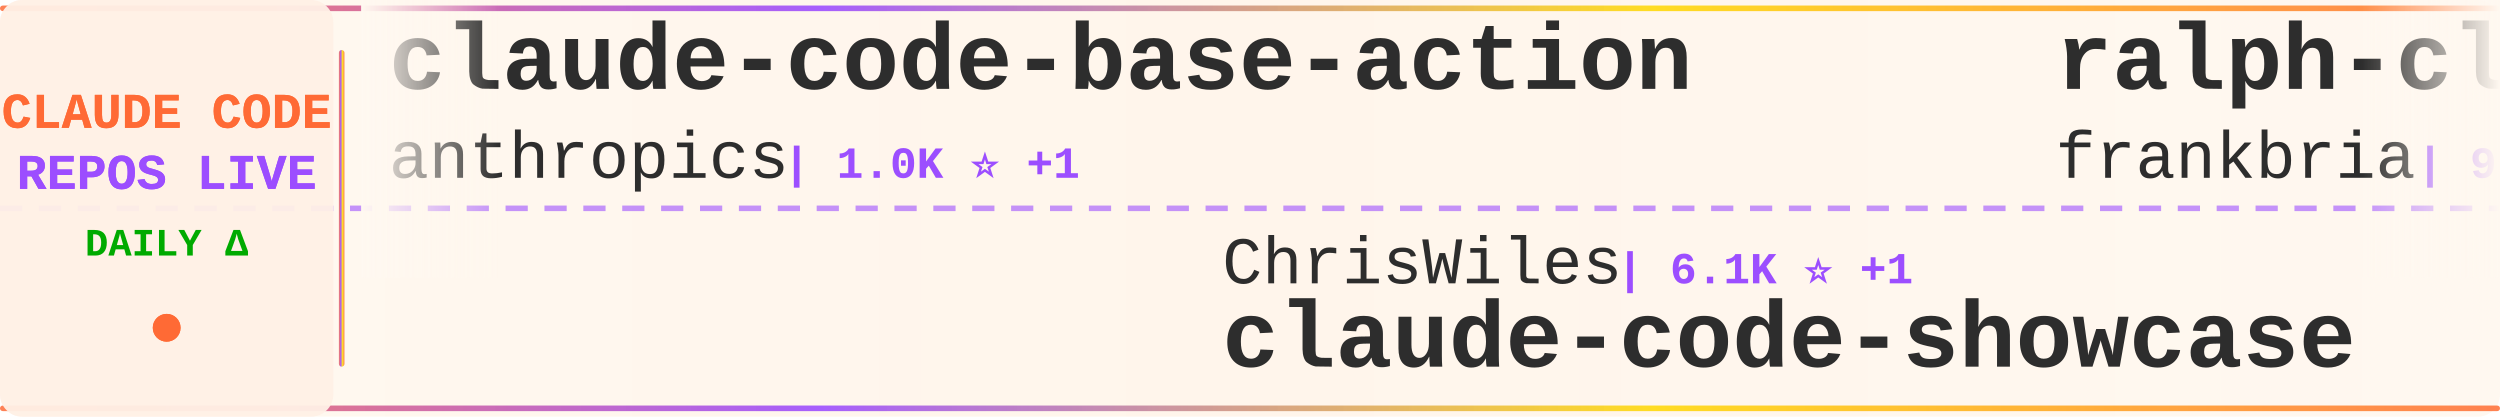
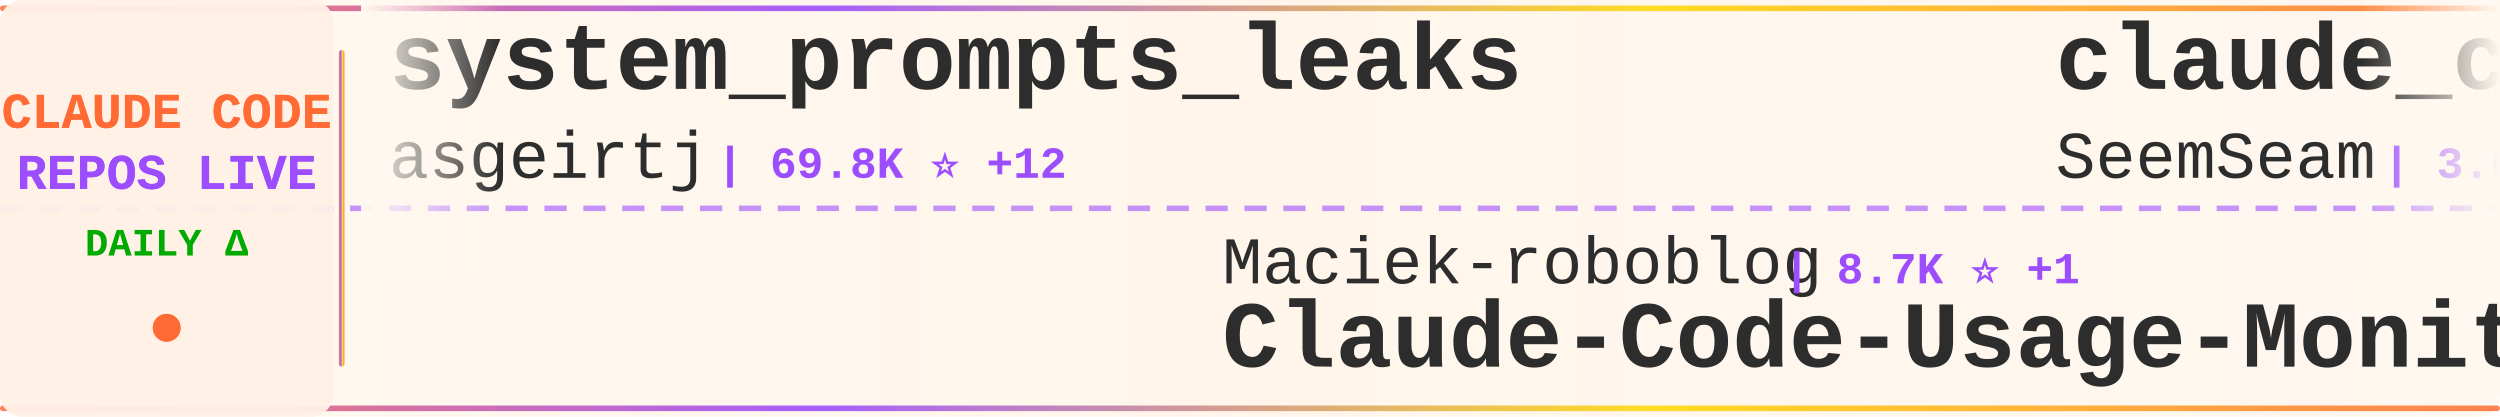
<svg xmlns="http://www.w3.org/2000/svg" width="900" height="150">
  <defs>
    <linearGradient id="tickerBg" x1="0%" y1="0%" x2="100%" y2="0%">
      <stop offset="0%" style="stop-color:#fff8f0;stop-opacity:0.98" />
      <stop offset="50%" style="stop-color:#fff5eb;stop-opacity:1" />
      <stop offset="100%" style="stop-color:#fff8f0;stop-opacity:0.98" />
    </linearGradient>
    <linearGradient id="borderGrad" x1="0%" y1="0%" x2="100%" y2="0%">
      <stop offset="0%" style="stop-color:#FF6B35;stop-opacity:0.85">
        <animate attributeName="stop-opacity" values="0.85;1;0.85" dur="2s" repeatCount="indefinite" />
      </stop>
      <stop offset="33%" style="stop-color:#9C4EFF;stop-opacity:0.9">
        <animate attributeName="stop-opacity" values="0.9;1;0.9" dur="2.2s" repeatCount="indefinite" />
      </stop>
      <stop offset="66%" style="stop-color:#FFD700;stop-opacity:0.85">
        <animate attributeName="stop-opacity" values="0.85;1;0.85" dur="1.8s" repeatCount="indefinite" />
      </stop>
      <stop offset="100%" style="stop-color:#FF6B35;stop-opacity:0.85">
        <animate attributeName="stop-opacity" values="0.85;1;0.85" dur="2s" repeatCount="indefinite" />
      </stop>
    </linearGradient>
    <filter id="textGlow">
      <feGaussianBlur stdDeviation="0.15" result="coloredBlur" />
      <feMerge>
        <feMergeNode in="coloredBlur" />
        <feMergeNode in="SourceGraphic" />
      </feMerge>
    </filter>
    <filter id="metricGlow">
      <feGaussianBlur stdDeviation="0.2" result="coloredBlur" />
      <feMerge>
        <feMergeNode in="coloredBlur" />
        <feMergeNode in="SourceGraphic" />
      </feMerge>
    </filter>
    <linearGradient id="leftFade" x1="0%" y1="0%" x2="100%" y2="0%">
      <stop offset="0%" style="stop-color:#fff8f0;stop-opacity:1" />
      <stop offset="100%" style="stop-color:#fff8f0;stop-opacity:0" />
    </linearGradient>
    <linearGradient id="rightFade" x1="0%" y1="0%" x2="100%" y2="0%">
      <stop offset="0%" style="stop-color:#fff8f0;stop-opacity:0" />
      <stop offset="100%" style="stop-color:#fff8f0;stop-opacity:1" />
    </linearGradient>
  </defs>
  <rect width="900" height="150" fill="url(#tickerBg)" rx="8" />
  <rect x="0" y="2" width="900" height="2" fill="url(#borderGrad)" rx="1" />
  <rect x="0" y="146" width="900" height="2" fill="url(#borderGrad)" rx="1" />
  <line x1="0" y1="75" x2="900" y2="75" stroke="#9C4EFF" stroke-width="2" stroke-dasharray="8 6" opacity="0.6" />
  <rect x="0" y="0" width="120" height="150" fill="#fff0e6" opacity="0.95" rx="8" />
  <text x="60" y="46" font-family="'Courier New', monospace" font-size="18" font-weight="bold" fill="#FF6B35" text-anchor="middle" filter="url(#textGlow)">
    CLAUDE CODE
  </text>
  <text x="60" y="68" font-family="'Courier New', monospace" font-size="18" font-weight="bold" fill="#9C4EFF" text-anchor="middle" filter="url(#textGlow)">
    REPOS LIVE
  </text>
  <text x="60" y="92" font-family="'Courier New', monospace" font-size="14" font-weight="bold" fill="#00aa00" text-anchor="middle">
    DAILY Δ
  </text>
  <circle cx="60" cy="118" r="5" fill="#FF6B35" filter="url(#metricGlow)">
    <animate attributeName="r" values="4;6;4" dur="1.5s" repeatCount="indefinite" />
    <animate attributeName="opacity" values="0.6;1;0.6" dur="1.5s" repeatCount="indefinite" />
  </circle>
  <rect x="122" y="18" width="2" height="114" fill="url(#borderGrad)" rx="1" />
  <clipPath id="tickerClip">
    <rect x="130" y="0" width="770" height="150" />
  </clipPath>
  <g clip-path="url(#tickerClip)">
    <g id="tickerItems">
      <animateTransform attributeName="transform" attributeType="XML" type="translate" from="0 0" to="-3000 0" dur="54s" repeatCount="indefinite" />
      <g transform="translate(0, 0)">
-         <text x="140" y="32" font-family="'Courier New', monospace" font-size="34" font-weight="bold" fill="#2d2d2d">claude-code-base-action</text>
-         <text x="140" y="64" font-family="'Courier New', monospace" font-size="24" font-weight="normal" fill="#2d2d2d" opacity="1.0">anthropics</text>
-         <text x="282" y="64" font-family="'Courier New', monospace" font-size="16" font-weight="bold" fill="#9C4EFF"> | 1.0K ⭐ +1</text>
+         <text x="140" y="32" font-family="'Courier New', monospace" font-size="34" font-weight="bold" fill="#2d2d2d">system_prompts_leaks</text>
+         <text x="140" y="64" font-family="'Courier New', monospace" font-size="24" font-weight="normal" fill="#2d2d2d" opacity="1.0">asgeirtj</text>
+         <text x="258" y="64" font-family="'Courier New', monospace" font-size="16" font-weight="bold" fill="#9C4EFF"> | 69.8K ⭐ +12</text>
      </g>
      <g transform="translate(300, 0)">
-         <text x="140" y="102" font-family="'Courier New', monospace" font-size="24" font-weight="normal" fill="#2d2d2d" opacity="1.0">ChrisWiles</text>
-         <text x="282" y="102" font-family="'Courier New', monospace" font-size="16" font-weight="bold" fill="#9C4EFF"> | 6.1K ⭐ +1</text>
-         <text x="140" y="132" font-family="'Courier New', monospace" font-size="34" font-weight="bold" fill="#2d2d2d">claude-code-showcase</text>
+         <text x="140" y="102" font-family="'Courier New', monospace" font-size="24" font-weight="normal" fill="#2d2d2d" opacity="1.0">Maciek-roboblog</text>
+         <text x="342" y="102" font-family="'Courier New', monospace" font-size="16" font-weight="bold" fill="#9C4EFF"> | 8.7K ⭐ +1</text>
+         <text x="140" y="132" font-family="'Courier New', monospace" font-size="34" font-weight="bold" fill="#2d2d2d">Claude-Code-Usage-Monito...</text>
      </g>
      <g transform="translate(600, 0)">
-         <text x="140" y="32" font-family="'Courier New', monospace" font-size="34" font-weight="bold" fill="#2d2d2d">ralph-claude-code</text>
-         <text x="140" y="64" font-family="'Courier New', monospace" font-size="24" font-weight="normal" fill="#2d2d2d" opacity="1.0">frankbria</text>
-         <text x="270" y="64" font-family="'Courier New', monospace" font-size="16" font-weight="bold" fill="#9C4EFF"> | 9.7K ⭐</text>
+         <text x="140" y="32" font-family="'Courier New', monospace" font-size="34" font-weight="bold" fill="#2d2d2d">claude_codex_bridge</text>
+         <text x="140" y="64" font-family="'Courier New', monospace" font-size="24" font-weight="normal" fill="#2d2d2d" opacity="1.0">SeemSeam</text>
+         <text x="258" y="64" font-family="'Courier New', monospace" font-size="16" font-weight="bold" fill="#9C4EFF"> | 3.6K ⭐</text>
      </g>
      <g transform="translate(900, 0)">
-         <text x="140" y="102" font-family="'Courier New', monospace" font-size="24" font-weight="normal" fill="#2d2d2d" opacity="1.0">ykdojo</text>
-         <text x="234" y="102" font-family="'Courier New', monospace" font-size="16" font-weight="bold" fill="#9C4EFF"> | 10.2K ⭐ +1</text>
-         <text x="140" y="132" font-family="'Courier New', monospace" font-size="34" font-weight="bold" fill="#2d2d2d">claude-code-tips</text>
+         <text x="140" y="102" font-family="'Courier New', monospace" font-size="24" font-weight="normal" fill="#2d2d2d" opacity="1.0">anthropics</text>
+         <text x="282" y="102" font-family="'Courier New', monospace" font-size="16" font-weight="bold" fill="#9C4EFF"> | 1.0K ⭐</text>
+         <text x="140" y="132" font-family="'Courier New', monospace" font-size="34" font-weight="bold" fill="#2d2d2d">claude-code-base-action</text>
      </g>
      <g transform="translate(1200, 0)">
-         <text x="140" y="32" font-family="'Courier New', monospace" font-size="34" font-weight="bold" fill="#2d2d2d">claude-code</text>
-         <text x="140" y="64" font-family="'Courier New', monospace" font-size="24" font-weight="normal" fill="#2d2d2d" opacity="1.0">claude-code-best</text>
-         <text x="354" y="64" font-family="'Courier New', monospace" font-size="16" font-weight="bold" fill="#9C4EFF"> | 22.9K ⭐ -1</text>
+         <text x="140" y="32" font-family="'Courier New', monospace" font-size="34" font-weight="bold" fill="#2d2d2d">claude-code-harness</text>
+         <text x="140" y="64" font-family="'Courier New', monospace" font-size="24" font-weight="normal" fill="#2d2d2d" opacity="1.0">Chachamaru127</text>
+         <text x="318" y="64" font-family="'Courier New', monospace" font-size="16" font-weight="bold" fill="#9C4EFF"> | 3.2K ⭐ +2</text>
      </g>
      <g transform="translate(1500, 0)">
-         <text x="140" y="102" font-family="'Courier New', monospace" font-size="24" font-weight="normal" fill="#2d2d2d" opacity="1.0">KPR111</text>
-         <text x="234" y="102" font-family="'Courier New', monospace" font-size="16" font-weight="bold" fill="#9C4EFF"> | 18 ⭐</text>
-         <text x="140" y="132" font-family="'Courier New', monospace" font-size="34" font-weight="bold" fill="#2d2d2d">Claude-Code</text>
+         <text x="140" y="102" font-family="'Courier New', monospace" font-size="24" font-weight="normal" fill="#2d2d2d" opacity="1.0">alex000kim</text>
+         <text x="282" y="102" font-family="'Courier New', monospace" font-size="16" font-weight="bold" fill="#9C4EFF"> | 237 ⭐</text>
+         <text x="140" y="132" font-family="'Courier New', monospace" font-size="34" font-weight="bold" fill="#2d2d2d">claude-code</text>
      </g>
      <g transform="translate(1800, 0)">
+         <text x="140" y="32" font-family="'Courier New', monospace" font-size="34" font-weight="bold" fill="#2d2d2d">claude-code-source</text>
+         <text x="140" y="64" font-family="'Courier New', monospace" font-size="24" font-weight="normal" fill="#2d2d2d" opacity="1.0">JrCx7scC</text>
+         <text x="258" y="64" font-family="'Courier New', monospace" font-size="16" font-weight="bold" fill="#9C4EFF"> | 376 ⭐</text>
+       </g>
+       <g transform="translate(2100, 0)">
+         <text x="140" y="102" font-family="'Courier New', monospace" font-size="24" font-weight="normal" fill="#2d2d2d" opacity="1.0">nicedreamzapp</text>
+         <text x="318" y="102" font-family="'Courier New', monospace" font-size="16" font-weight="bold" fill="#9C4EFF"> | 3.4K ⭐ +1</text>
+         <text x="140" y="132" font-family="'Courier New', monospace" font-size="34" font-weight="bold" fill="#2d2d2d">claude-code-local</text>
+       </g>
+       <g transform="translate(2400, 0)">
        <text x="140" y="32" font-family="'Courier New', monospace" font-size="34" font-weight="bold" fill="#2d2d2d">claude-code-telegram</text>
        <text x="140" y="64" font-family="'Courier New', monospace" font-size="24" font-weight="normal" fill="#2d2d2d" opacity="1.0">overwirehq</text>
-         <text x="282" y="64" font-family="'Courier New', monospace" font-size="16" font-weight="bold" fill="#9C4EFF"> | 2.8K ⭐ -1</text>
-       </g>
-       <g transform="translate(2100, 0)">
-         <text x="140" y="102" font-family="'Courier New', monospace" font-size="24" font-weight="normal" fill="#2d2d2d" opacity="1.0">oboard</text>
-         <text x="234" y="102" font-family="'Courier New', monospace" font-size="16" font-weight="bold" fill="#9C4EFF"> | 3.3K ⭐</text>
-         <text x="140" y="132" font-family="'Courier New', monospace" font-size="34" font-weight="bold" fill="#2d2d2d">claude-code-rev</text>
-       </g>
-       <g transform="translate(2400, 0)">
-         <text x="140" y="32" font-family="'Courier New', monospace" font-size="34" font-weight="bold" fill="#2d2d2d">claude-code</text>
-         <text x="140" y="64" font-family="'Courier New', monospace" font-size="24" font-weight="normal" fill="#2d2d2d" opacity="1.0">alex000kim</text>
-         <text x="282" y="64" font-family="'Courier New', monospace" font-size="16" font-weight="bold" fill="#9C4EFF"> | 237 ⭐</text>
+         <text x="282" y="64" font-family="'Courier New', monospace" font-size="16" font-weight="bold" fill="#9C4EFF"> | 2.8K ⭐</text>
      </g>
      <g transform="translate(2700, 0)">
-         <text x="140" y="102" font-family="'Courier New', monospace" font-size="24" font-weight="normal" fill="#2d2d2d" opacity="1.0">darcyegb</text>
-         <text x="258" y="102" font-family="'Courier New', monospace" font-size="16" font-weight="bold" fill="#9C4EFF"> | 777 ⭐</text>
-         <text x="140" y="132" font-family="'Courier New', monospace" font-size="34" font-weight="bold" fill="#2d2d2d">ClaudeCodeAgents</text>
+         <text x="140" y="102" font-family="'Courier New', monospace" font-size="24" font-weight="normal" fill="#2d2d2d" opacity="1.0">davila7</text>
+         <text x="246" y="102" font-family="'Courier New', monospace" font-size="16" font-weight="bold" fill="#9C4EFF"> | 32.7K ⭐ +3</text>
+         <text x="140" y="132" font-family="'Courier New', monospace" font-size="34" font-weight="bold" fill="#2d2d2d">claude-code-templates</text>
      </g>
      <g transform="translate(3000, 0)">
-         <text x="140" y="32" font-family="'Courier New', monospace" font-size="34" font-weight="bold" fill="#2d2d2d">claude-code-base-action</text>
-         <text x="140" y="64" font-family="'Courier New', monospace" font-size="24" font-weight="normal" fill="#2d2d2d" opacity="1.0">anthropics</text>
-         <text x="282" y="64" font-family="'Courier New', monospace" font-size="16" font-weight="bold" fill="#9C4EFF"> | 1.0K ⭐ +1</text>
+         <text x="140" y="32" font-family="'Courier New', monospace" font-size="34" font-weight="bold" fill="#2d2d2d">system_prompts_leaks</text>
+         <text x="140" y="64" font-family="'Courier New', monospace" font-size="24" font-weight="normal" fill="#2d2d2d" opacity="1.0">asgeirtj</text>
+         <text x="258" y="64" font-family="'Courier New', monospace" font-size="16" font-weight="bold" fill="#9C4EFF"> | 69.8K ⭐ +12</text>
      </g>
      <g transform="translate(3300, 0)">
-         <text x="140" y="102" font-family="'Courier New', monospace" font-size="24" font-weight="normal" fill="#2d2d2d" opacity="1.0">ChrisWiles</text>
-         <text x="282" y="102" font-family="'Courier New', monospace" font-size="16" font-weight="bold" fill="#9C4EFF"> | 6.1K ⭐ +1</text>
-         <text x="140" y="132" font-family="'Courier New', monospace" font-size="34" font-weight="bold" fill="#2d2d2d">claude-code-showcase</text>
+         <text x="140" y="102" font-family="'Courier New', monospace" font-size="24" font-weight="normal" fill="#2d2d2d" opacity="1.0">Maciek-roboblog</text>
+         <text x="342" y="102" font-family="'Courier New', monospace" font-size="16" font-weight="bold" fill="#9C4EFF"> | 8.7K ⭐ +1</text>
+         <text x="140" y="132" font-family="'Courier New', monospace" font-size="34" font-weight="bold" fill="#2d2d2d">Claude-Code-Usage-Monito...</text>
      </g>
      <g transform="translate(3600, 0)">
-         <text x="140" y="32" font-family="'Courier New', monospace" font-size="34" font-weight="bold" fill="#2d2d2d">ralph-claude-code</text>
-         <text x="140" y="64" font-family="'Courier New', monospace" font-size="24" font-weight="normal" fill="#2d2d2d" opacity="1.0">frankbria</text>
-         <text x="270" y="64" font-family="'Courier New', monospace" font-size="16" font-weight="bold" fill="#9C4EFF"> | 9.7K ⭐</text>
+         <text x="140" y="32" font-family="'Courier New', monospace" font-size="34" font-weight="bold" fill="#2d2d2d">claude_codex_bridge</text>
+         <text x="140" y="64" font-family="'Courier New', monospace" font-size="24" font-weight="normal" fill="#2d2d2d" opacity="1.0">SeemSeam</text>
+         <text x="258" y="64" font-family="'Courier New', monospace" font-size="16" font-weight="bold" fill="#9C4EFF"> | 3.6K ⭐</text>
      </g>
      <g transform="translate(3900, 0)">
-         <text x="140" y="102" font-family="'Courier New', monospace" font-size="24" font-weight="normal" fill="#2d2d2d" opacity="1.0">ykdojo</text>
-         <text x="234" y="102" font-family="'Courier New', monospace" font-size="16" font-weight="bold" fill="#9C4EFF"> | 10.2K ⭐ +1</text>
-         <text x="140" y="132" font-family="'Courier New', monospace" font-size="34" font-weight="bold" fill="#2d2d2d">claude-code-tips</text>
+         <text x="140" y="102" font-family="'Courier New', monospace" font-size="24" font-weight="normal" fill="#2d2d2d" opacity="1.0">anthropics</text>
+         <text x="282" y="102" font-family="'Courier New', monospace" font-size="16" font-weight="bold" fill="#9C4EFF"> | 1.0K ⭐</text>
+         <text x="140" y="132" font-family="'Courier New', monospace" font-size="34" font-weight="bold" fill="#2d2d2d">claude-code-base-action</text>
      </g>
    </g>
  </g>
  <rect x="130" y="0" width="50" height="100" fill="url(#leftFade)" />
  <rect x="850" y="0" width="50" height="100" fill="url(#rightFade)" />
</svg>
